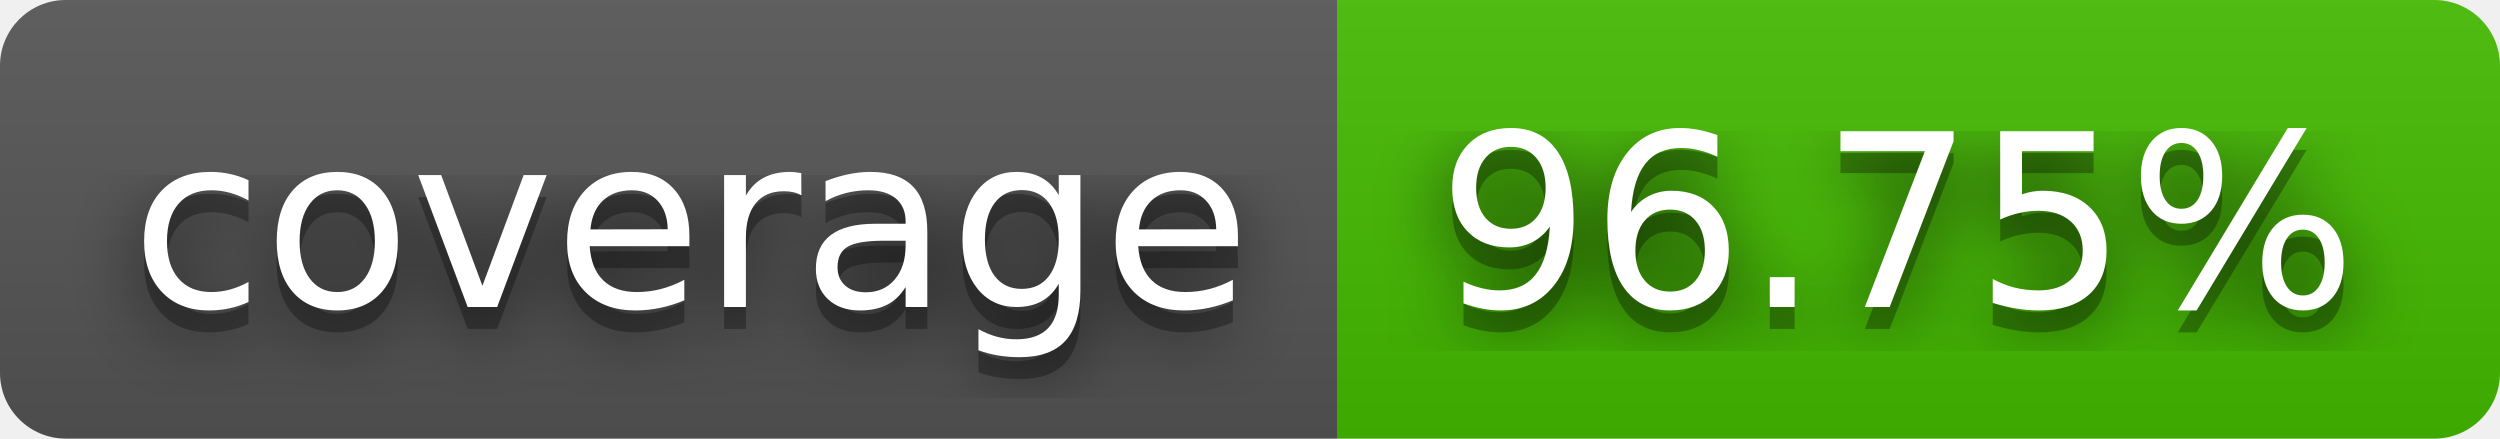
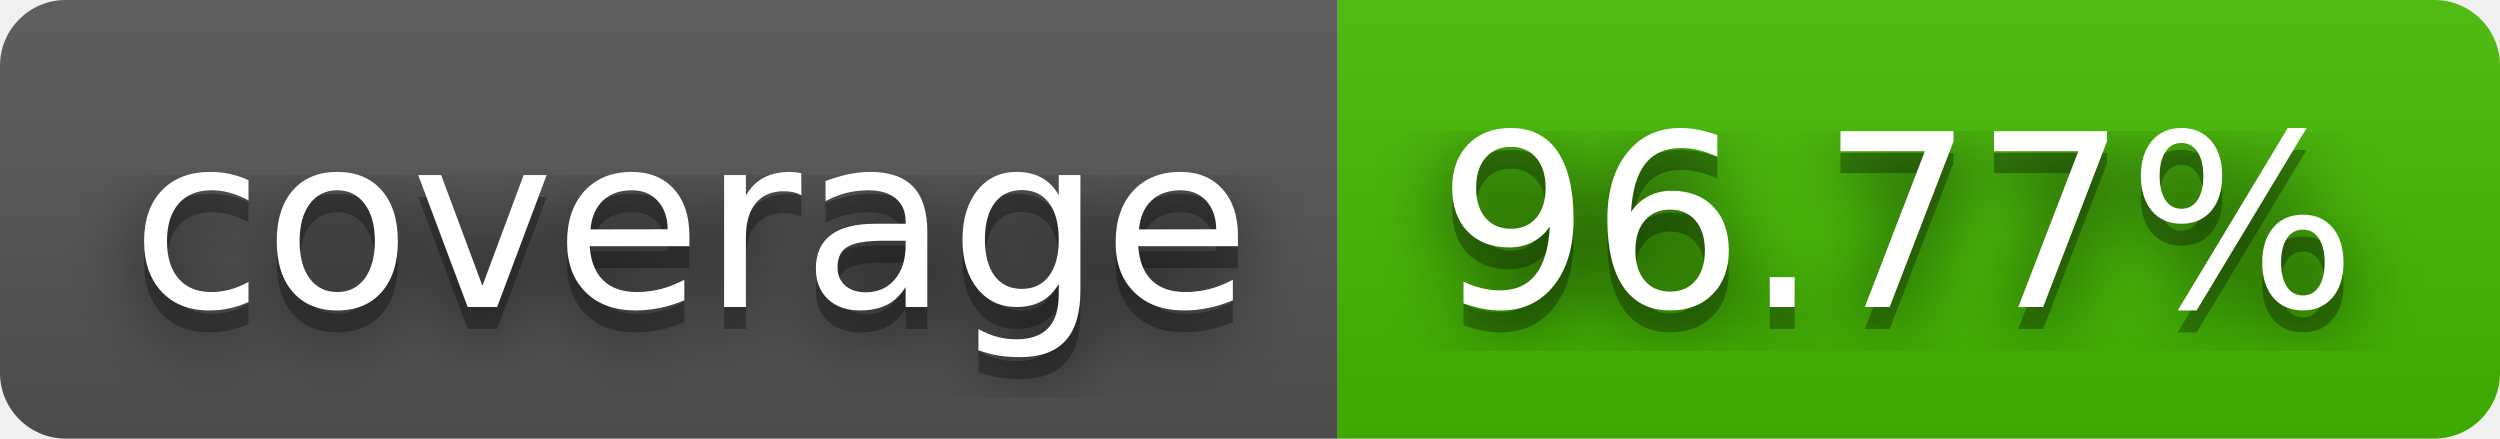
- <svg xmlns="http://www.w3.org/2000/svg" width="114" height="20" role="img" aria-label="coverage: 96.75%">
+ <svg xmlns="http://www.w3.org/2000/svg" width="114" height="20" role="img" aria-label="coverage: 96.77%">
  <filter id="blur">
    <feGaussianBlur stdDeviation="16" />
  </filter>
  <linearGradient id="s" x2="0" y2="100%">
    <stop offset="0" stop-color="#bbb" stop-opacity=".1" />
    <stop offset="1" stop-opacity=".1" />
  </linearGradient>
  <clipPath id="r">
    <rect width="114" height="20" rx="3" />
  </clipPath>
  <g clip-path="url(#r)">
    <rect width="61" height="20" fill="#555" />
    <rect x="61" width="53" height="20" fill="#4b0" />
    <rect width="114" height="20" fill="url(#s)" />
  </g>
  <g fill="#fff" text-anchor="middle" font-family="Verdana,Geneva,DejaVu Sans,sans-serif" text-rendering="geometricPrecision" font-size="110">
    <g transform="scale(.1)">
      <g aria-hidden="true" fill="#010101">
        <text x="315" y="150" fill-opacity=".8" filter="url(#blur)" textLength="510">coverage</text>
        <text x="315" y="150" fill-opacity=".3" textLength="510">coverage</text>
      </g>
      <text x="315" y="140" textLength="510">coverage</text>
    </g>
    <g transform="scale(.1)">
      <g aria-hidden="true" fill="#010101">
-         <text x="865" y="150" fill-opacity=".8" filter="url(#blur)" textLength="430">96.75%</text>
-         <text x="865" y="150" fill-opacity=".3" textLength="430">96.75%</text>
+         <text x="865" y="150" fill-opacity=".8" filter="url(#blur)" textLength="430">96.77%</text>
+         <text x="865" y="150" fill-opacity=".3" textLength="430">96.77%</text>
      </g>
-       <text x="865" y="140" textLength="430">96.75%</text>
+       <text x="865" y="140" textLength="430">96.77%</text>
    </g>
  </g>
</svg>
